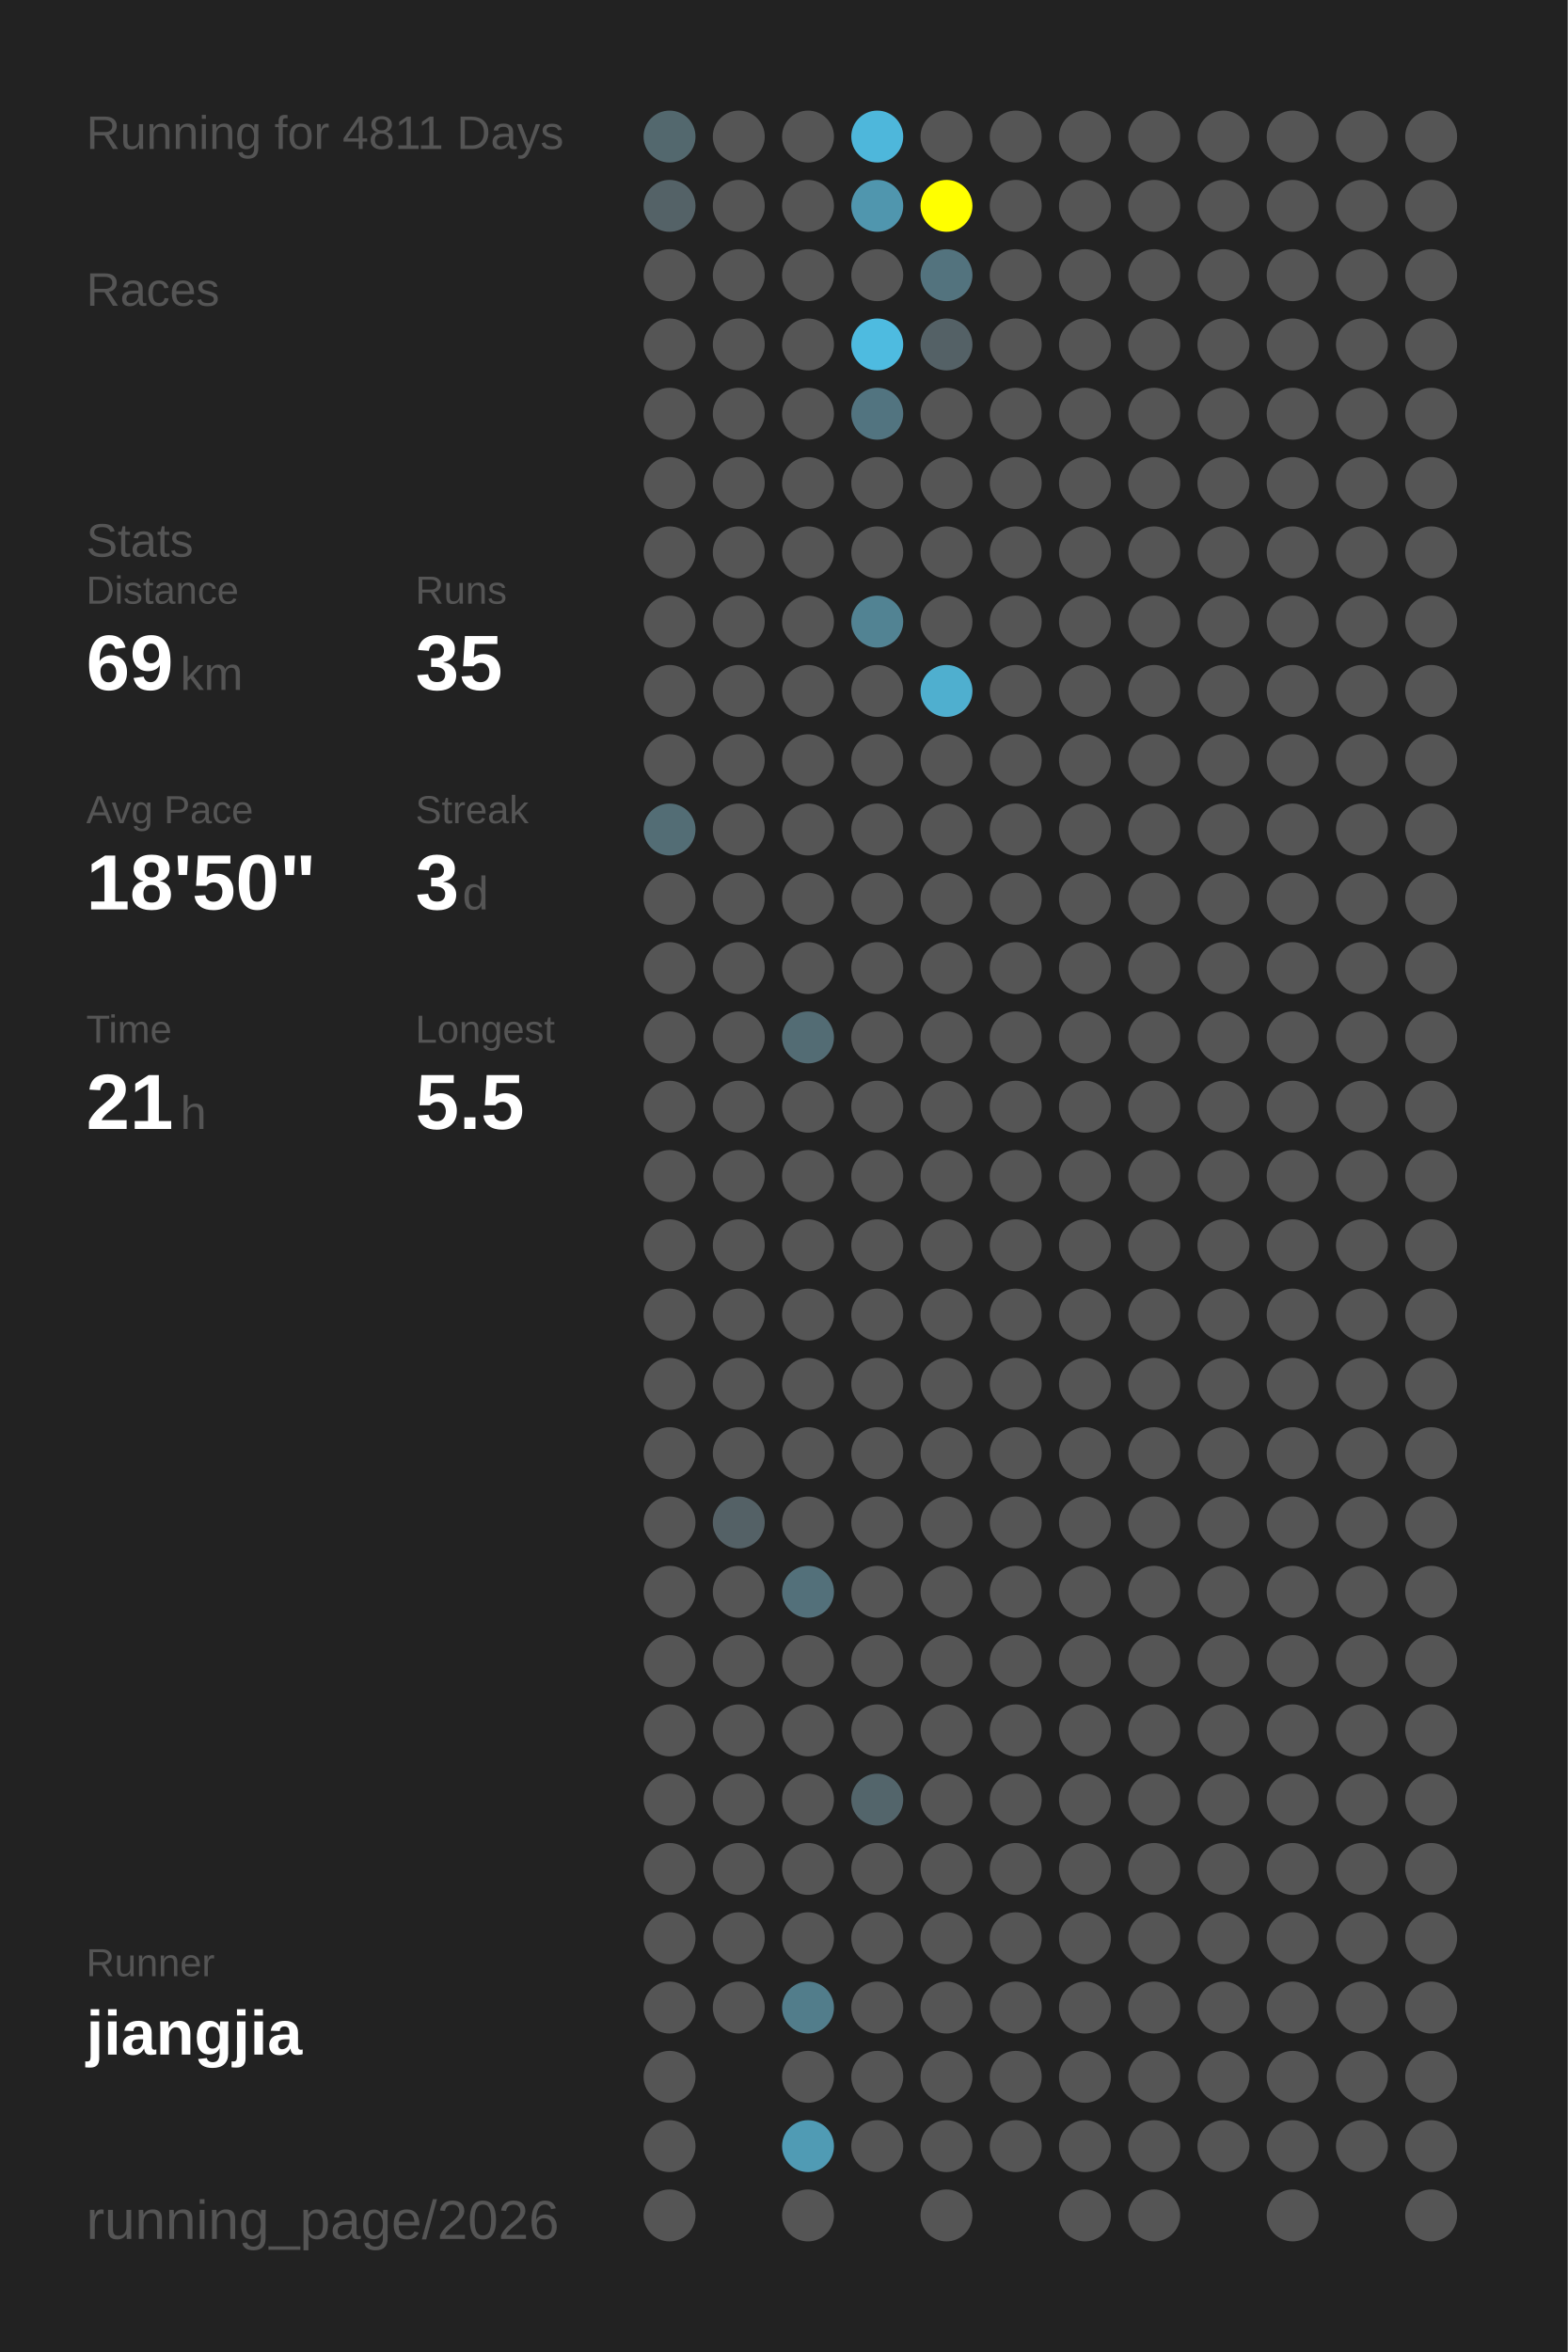
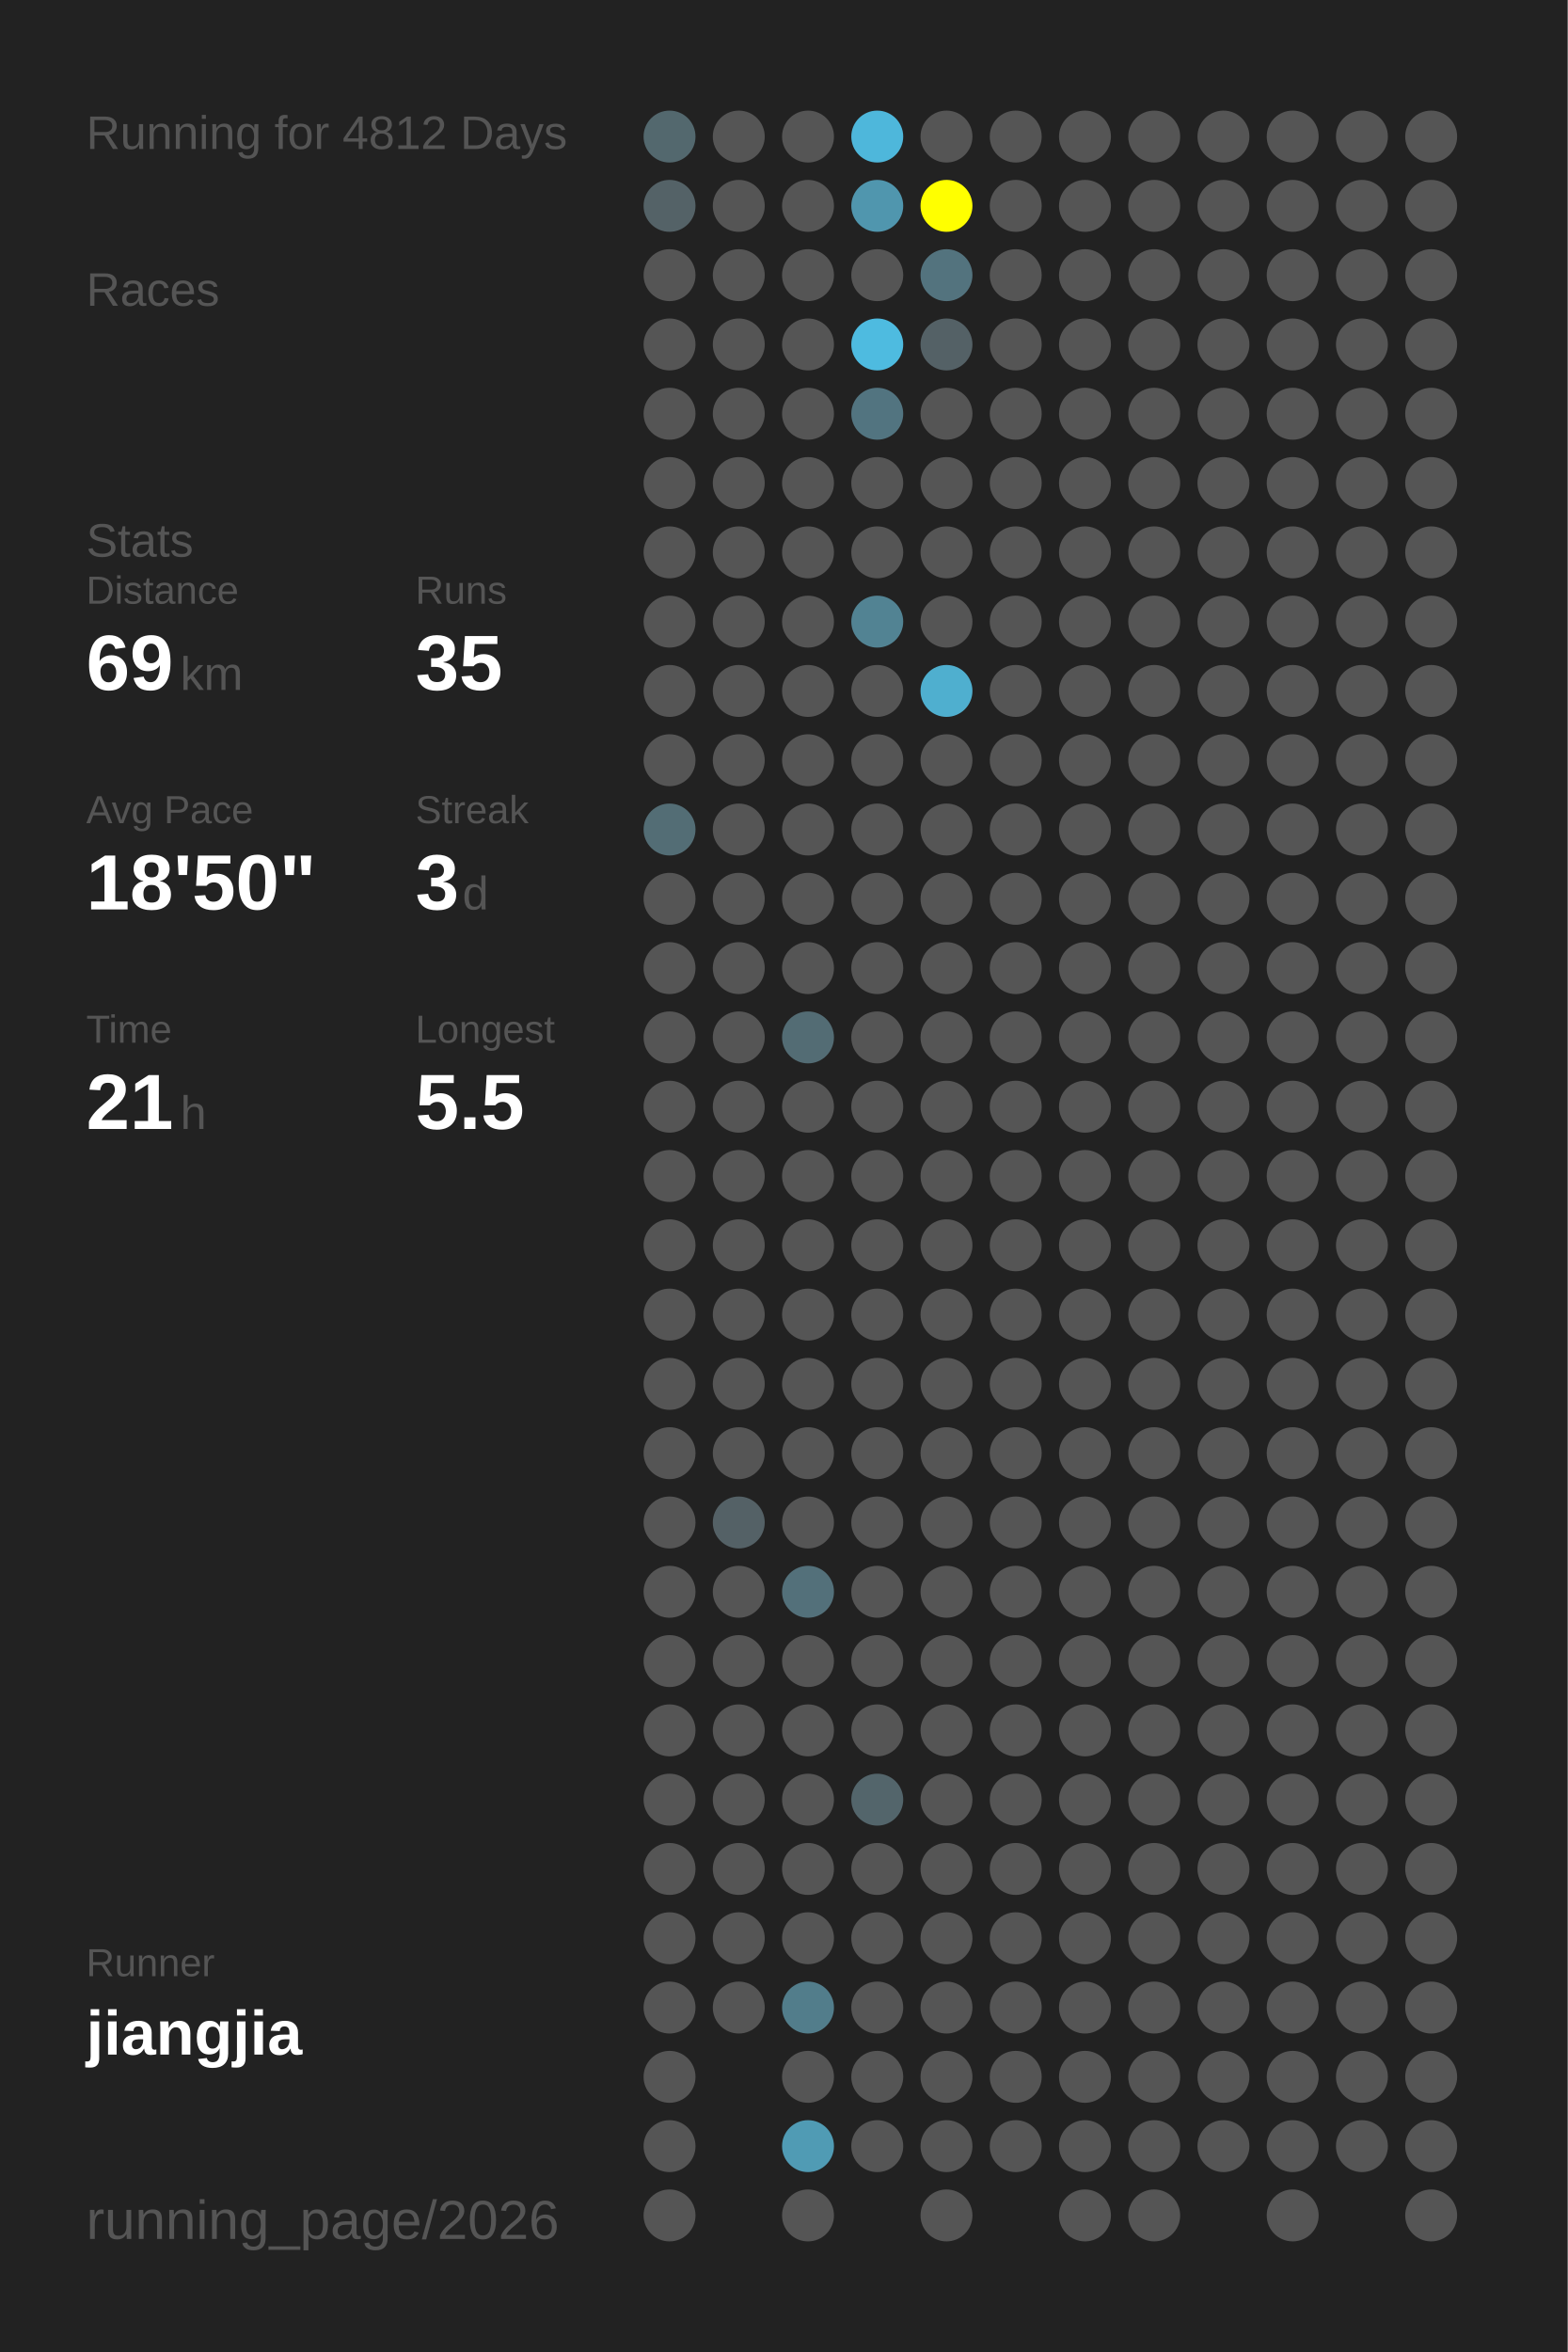
<svg xmlns="http://www.w3.org/2000/svg" baseProfile="full" height="300mm" version="1.1" viewBox="0,0,200,300" width="200mm">
  <defs />
  <rect fill="#222222" height="300" width="200" x="0" y="0" />
-   <text fill="#555555" style="font-size:6px; font-family:Arial;" x="11" y="19">Running for 4811 Days</text>
+   <text fill="#555555" style="font-size:6px; font-family:Arial;" x="11" y="19">Running for 4812 Days</text>
  <text fill="#555555" style="font-size:6px; font-family:Arial;" x="11" y="39">Races</text>
  <text fill="#555555" style="font-size:6px; font-family:Arial;" x="11" y="71">Stats</text>
  <text fill="#555555" style="font-size:5px; font-family:Arial;" x="11" y="77">Distance</text>
  <text fill="#FFFFFF" style="font-size:10px; font-family:Arial; font-weight:bold;" x="11" y="88">69</text>
  <text fill="#555555" style="font-size:6px; font-family:Arial;" x="23" y="88">km</text>
  <text fill="#555555" style="font-size:5px; font-family:Arial;" x="53" y="77">Runs</text>
  <text fill="#FFFFFF" style="font-size:10px; font-family:Arial; font-weight:bold;" x="53" y="88">35</text>
  <text fill="#555555" style="font-size:5px; font-family:Arial;" x="11" y="105">Avg Pace</text>
  <text fill="#FFFFFF" style="font-size:10px; font-family:Arial; font-weight:bold;" x="11" y="116">18'50"</text>
  <text fill="#555555" style="font-size:5px; font-family:Arial;" x="53" y="105">Streak</text>
  <text fill="#FFFFFF" style="font-size:10px; font-family:Arial; font-weight:bold;" x="53" y="116">3</text>
  <text fill="#555555" style="font-size:6px; font-family:Arial;" x="59" y="116">d</text>
  <text fill="#555555" style="font-size:5px; font-family:Arial;" x="11" y="133">Time</text>
  <text fill="#FFFFFF" style="font-size:10px; font-family:Arial; font-weight:bold;" x="11" y="144">21</text>
  <text fill="#555555" style="font-size:6px; font-family:Arial;" x="23" y="144">h</text>
  <text fill="#555555" style="font-size:5px; font-family:Arial;" x="53" y="133">Longest</text>
  <text fill="#FFFFFF" style="font-size:10px; font-family:Arial; font-weight:bold;" x="53" y="144">5.5</text>
  <text fill="#555555" style="font-size:5px; font-family:Arial;" x="11" y="252.065">Runner</text>
  <text fill="#FFFFFF" style="font-size:8px; font-family:Arial; font-weight:bold;" x="11" y="262.065">jiangjia</text>
  <text fill="#555555" style="font-size:7px; font-family:Arial;" x="11" y="285.581">running_page/2026</text>
  <circle cx="85.417" cy="17.419" fill="#53686e" r="3.312" />
  <circle cx="85.417" cy="26.258" fill="#546267" r="3.312" />
  <circle cx="85.417" cy="35.097" fill="#555555" r="3.312" />
  <circle cx="85.417" cy="43.935" fill="#555555" r="3.312" />
  <circle cx="85.417" cy="52.774" fill="#555555" r="3.312" />
  <circle cx="85.417" cy="61.613" fill="#555555" r="3.312" />
  <circle cx="85.417" cy="70.452" fill="#555555" r="3.312" />
  <circle cx="85.417" cy="79.29" fill="#555555" r="3.312" />
  <circle cx="85.417" cy="88.129" fill="#555555" r="3.312" />
  <circle cx="85.417" cy="96.968" fill="#555555" r="3.312" />
  <circle cx="85.417" cy="105.806" fill="#536d75" r="3.312" />
  <circle cx="85.417" cy="114.645" fill="#555555" r="3.312" />
  <circle cx="85.417" cy="123.484" fill="#555555" r="3.312" />
  <circle cx="85.417" cy="132.323" fill="#555555" r="3.312" />
  <circle cx="85.417" cy="141.161" fill="#555555" r="3.312" />
  <circle cx="85.417" cy="150" fill="#555555" r="3.312" />
  <circle cx="85.417" cy="158.839" fill="#555555" r="3.312" />
  <circle cx="85.417" cy="167.677" fill="#555555" r="3.312" />
  <circle cx="85.417" cy="176.516" fill="#555555" r="3.312" />
  <circle cx="85.417" cy="185.355" fill="#555555" r="3.312" />
  <circle cx="85.417" cy="194.194" fill="#555555" r="3.312" />
  <circle cx="85.417" cy="203.032" fill="#555555" r="3.312" />
  <circle cx="85.417" cy="211.871" fill="#555555" r="3.312" />
  <circle cx="85.417" cy="220.71" fill="#555555" r="3.312" />
  <circle cx="85.417" cy="229.548" fill="#555555" r="3.312" />
  <circle cx="85.417" cy="238.387" fill="#555555" r="3.312" />
  <circle cx="85.417" cy="247.226" fill="#555555" r="3.312" />
  <circle cx="85.417" cy="256.065" fill="#555555" r="3.312" />
  <circle cx="85.417" cy="264.903" fill="#555555" r="3.312" />
  <circle cx="85.417" cy="273.742" fill="#555555" r="3.312" />
  <circle cx="85.417" cy="282.581" fill="#555555" r="3.312" />
  <circle cx="94.25" cy="17.419" fill="#555555" r="3.312" />
  <circle cx="94.25" cy="26.258" fill="#555555" r="3.312" />
  <circle cx="94.25" cy="35.097" fill="#555555" r="3.312" />
  <circle cx="94.25" cy="43.935" fill="#555555" r="3.312" />
  <circle cx="94.25" cy="52.774" fill="#555555" r="3.312" />
  <circle cx="94.25" cy="61.613" fill="#555555" r="3.312" />
  <circle cx="94.25" cy="70.452" fill="#555555" r="3.312" />
  <circle cx="94.25" cy="79.29" fill="#555555" r="3.312" />
  <circle cx="94.25" cy="88.129" fill="#555555" r="3.312" />
  <circle cx="94.25" cy="96.968" fill="#555555" r="3.312" />
  <circle cx="94.25" cy="105.806" fill="#555555" r="3.312" />
  <circle cx="94.25" cy="114.645" fill="#555555" r="3.312" />
  <circle cx="94.25" cy="123.484" fill="#555555" r="3.312" />
  <circle cx="94.25" cy="132.323" fill="#555555" r="3.312" />
  <circle cx="94.25" cy="141.161" fill="#555555" r="3.312" />
  <circle cx="94.25" cy="150" fill="#555555" r="3.312" />
  <circle cx="94.25" cy="158.839" fill="#555555" r="3.312" />
  <circle cx="94.25" cy="167.677" fill="#555555" r="3.312" />
  <circle cx="94.25" cy="176.516" fill="#555555" r="3.312" />
  <circle cx="94.25" cy="185.355" fill="#555555" r="3.312" />
  <circle cx="94.25" cy="194.194" fill="#546166" r="3.312" />
  <circle cx="94.25" cy="203.032" fill="#555555" r="3.312" />
  <circle cx="94.25" cy="211.871" fill="#555555" r="3.312" />
  <circle cx="94.25" cy="220.71" fill="#555555" r="3.312" />
  <circle cx="94.25" cy="229.548" fill="#555555" r="3.312" />
  <circle cx="94.25" cy="238.387" fill="#555555" r="3.312" />
  <circle cx="94.25" cy="247.226" fill="#555555" r="3.312" />
  <circle cx="94.25" cy="256.065" fill="#555555" r="3.312" />
  <circle cx="103.083" cy="17.419" fill="#555555" r="3.312" />
  <circle cx="103.083" cy="26.258" fill="#555555" r="3.312" />
  <circle cx="103.083" cy="35.097" fill="#555555" r="3.312" />
  <circle cx="103.083" cy="43.935" fill="#555555" r="3.312" />
  <circle cx="103.083" cy="52.774" fill="#555555" r="3.312" />
  <circle cx="103.083" cy="61.613" fill="#555555" r="3.312" />
  <circle cx="103.083" cy="70.452" fill="#555555" r="3.312" />
  <circle cx="103.083" cy="79.29" fill="#555555" r="3.312" />
  <circle cx="103.083" cy="88.129" fill="#555555" r="3.312" />
  <circle cx="103.083" cy="96.968" fill="#555555" r="3.312" />
  <circle cx="103.083" cy="105.806" fill="#555555" r="3.312" />
  <circle cx="103.083" cy="114.645" fill="#555555" r="3.312" />
  <circle cx="103.083" cy="123.484" fill="#555555" r="3.312" />
  <circle cx="103.083" cy="132.323" fill="#536c74" r="3.312" />
  <circle cx="103.083" cy="141.161" fill="#555555" r="3.312" />
  <circle cx="103.083" cy="150" fill="#555555" r="3.312" />
  <circle cx="103.083" cy="158.839" fill="#555555" r="3.312" />
  <circle cx="103.083" cy="167.677" fill="#555555" r="3.312" />
  <circle cx="103.083" cy="176.516" fill="#555555" r="3.312" />
  <circle cx="103.083" cy="185.355" fill="#555555" r="3.312" />
  <circle cx="103.083" cy="194.194" fill="#555555" r="3.312" />
  <circle cx="103.083" cy="203.032" fill="#53707a" r="3.312" />
  <circle cx="103.083" cy="211.871" fill="#555555" r="3.312" />
  <circle cx="103.083" cy="220.71" fill="#555555" r="3.312" />
  <circle cx="103.083" cy="229.548" fill="#555555" r="3.312" />
  <circle cx="103.083" cy="238.387" fill="#555555" r="3.312" />
  <circle cx="103.083" cy="247.226" fill="#555555" r="3.312" />
  <circle cx="103.083" cy="256.065" fill="#527d8b" r="3.312" />
  <circle cx="103.083" cy="264.903" fill="#555555" r="3.312" />
  <circle cx="103.083" cy="273.742" fill="#509bb4" r="3.312" />
  <circle cx="103.083" cy="282.581" fill="#555555" r="3.312" />
  <circle cx="111.917" cy="17.419" fill="#4eb7db" r="3.312" />
  <circle cx="111.917" cy="26.258" fill="#5096ae" r="3.312" />
  <circle cx="111.917" cy="35.097" fill="#555555" r="3.312" />
  <circle cx="111.917" cy="43.935" fill="#4ebbe0" r="3.312" />
  <circle cx="111.917" cy="52.774" fill="#527480" r="3.312" />
  <circle cx="111.917" cy="61.613" fill="#555555" r="3.312" />
  <circle cx="111.917" cy="70.452" fill="#555555" r="3.312" />
  <circle cx="111.917" cy="79.29" fill="#528393" r="3.312" />
  <circle cx="111.917" cy="88.129" fill="#555555" r="3.312" />
  <circle cx="111.917" cy="96.968" fill="#555555" r="3.312" />
  <circle cx="111.917" cy="105.806" fill="#555555" r="3.312" />
  <circle cx="111.917" cy="114.645" fill="#555555" r="3.312" />
  <circle cx="111.917" cy="123.484" fill="#555555" r="3.312" />
  <circle cx="111.917" cy="132.323" fill="#555555" r="3.312" />
  <circle cx="111.917" cy="141.161" fill="#555555" r="3.312" />
  <circle cx="111.917" cy="150" fill="#555555" r="3.312" />
  <circle cx="111.917" cy="158.839" fill="#555555" r="3.312" />
  <circle cx="111.917" cy="167.677" fill="#555555" r="3.312" />
  <circle cx="111.917" cy="176.516" fill="#555555" r="3.312" />
  <circle cx="111.917" cy="185.355" fill="#555555" r="3.312" />
  <circle cx="111.917" cy="194.194" fill="#555555" r="3.312" />
  <circle cx="111.917" cy="203.032" fill="#555555" r="3.312" />
  <circle cx="111.917" cy="211.871" fill="#555555" r="3.312" />
  <circle cx="111.917" cy="220.71" fill="#555555" r="3.312" />
  <circle cx="111.917" cy="229.548" fill="#53656b" r="3.312" />
  <circle cx="111.917" cy="238.387" fill="#555555" r="3.312" />
  <circle cx="111.917" cy="247.226" fill="#555555" r="3.312" />
  <circle cx="111.917" cy="256.065" fill="#555555" r="3.312" />
  <circle cx="111.917" cy="264.903" fill="#555555" r="3.312" />
  <circle cx="111.917" cy="273.742" fill="#555555" r="3.312" />
  <circle cx="120.75" cy="17.419" fill="#555555" r="3.312" />
  <circle cx="120.75" cy="26.258" fill="#FFFF00" r="3.312" />
  <circle cx="120.75" cy="35.097" fill="#53737e" r="3.312" />
  <circle cx="120.75" cy="43.935" fill="#546166" r="3.312" />
  <circle cx="120.75" cy="52.774" fill="#555555" r="3.312" />
  <circle cx="120.75" cy="61.613" fill="#555555" r="3.312" />
  <circle cx="120.75" cy="70.452" fill="#555555" r="3.312" />
  <circle cx="120.75" cy="79.29" fill="#555555" r="3.312" />
  <circle cx="120.75" cy="88.129" fill="#4fafcf" r="3.312" />
  <circle cx="120.75" cy="96.968" fill="#555555" r="3.312" />
  <circle cx="120.75" cy="105.806" fill="#555555" r="3.312" />
  <circle cx="120.75" cy="114.645" fill="#555555" r="3.312" />
  <circle cx="120.75" cy="123.484" fill="#555555" r="3.312" />
  <circle cx="120.75" cy="132.323" fill="#555555" r="3.312" />
  <circle cx="120.75" cy="141.161" fill="#555555" r="3.312" />
  <circle cx="120.75" cy="150" fill="#555555" r="3.312" />
  <circle cx="120.75" cy="158.839" fill="#555555" r="3.312" />
  <circle cx="120.75" cy="167.677" fill="#555555" r="3.312" />
  <circle cx="120.75" cy="176.516" fill="#555555" r="3.312" />
  <circle cx="120.75" cy="185.355" fill="#555555" r="3.312" />
  <circle cx="120.75" cy="194.194" fill="#555555" r="3.312" />
  <circle cx="120.75" cy="203.032" fill="#555555" r="3.312" />
  <circle cx="120.75" cy="211.871" fill="#555555" r="3.312" />
  <circle cx="120.75" cy="220.71" fill="#555555" r="3.312" />
  <circle cx="120.75" cy="229.548" fill="#555555" r="3.312" />
  <circle cx="120.75" cy="238.387" fill="#555555" r="3.312" />
  <circle cx="120.75" cy="247.226" fill="#555555" r="3.312" />
  <circle cx="120.75" cy="256.065" fill="#555555" r="3.312" />
  <circle cx="120.75" cy="264.903" fill="#555555" r="3.312" />
  <circle cx="120.75" cy="273.742" fill="#555555" r="3.312" />
  <circle cx="120.75" cy="282.581" fill="#555555" r="3.312" />
  <circle cx="129.583" cy="17.419" fill="#555555" r="3.312" />
  <circle cx="129.583" cy="26.258" fill="#555555" r="3.312" />
  <circle cx="129.583" cy="35.097" fill="#555555" r="3.312" />
  <circle cx="129.583" cy="43.935" fill="#555555" r="3.312" />
  <circle cx="129.583" cy="52.774" fill="#555555" r="3.312" />
  <circle cx="129.583" cy="61.613" fill="#555555" r="3.312" />
  <circle cx="129.583" cy="70.452" fill="#555555" r="3.312" />
  <circle cx="129.583" cy="79.29" fill="#555555" r="3.312" />
  <circle cx="129.583" cy="88.129" fill="#555555" r="3.312" />
  <circle cx="129.583" cy="96.968" fill="#555555" r="3.312" />
  <circle cx="129.583" cy="105.806" fill="#555555" r="3.312" />
  <circle cx="129.583" cy="114.645" fill="#555555" r="3.312" />
  <circle cx="129.583" cy="123.484" fill="#555555" r="3.312" />
  <circle cx="129.583" cy="132.323" fill="#555555" r="3.312" />
  <circle cx="129.583" cy="141.161" fill="#555555" r="3.312" />
  <circle cx="129.583" cy="150" fill="#555555" r="3.312" />
  <circle cx="129.583" cy="158.839" fill="#555555" r="3.312" />
  <circle cx="129.583" cy="167.677" fill="#555555" r="3.312" />
  <circle cx="129.583" cy="176.516" fill="#555555" r="3.312" />
  <circle cx="129.583" cy="185.355" fill="#555555" r="3.312" />
  <circle cx="129.583" cy="194.194" fill="#555555" r="3.312" />
  <circle cx="129.583" cy="203.032" fill="#555555" r="3.312" />
  <circle cx="129.583" cy="211.871" fill="#555555" r="3.312" />
  <circle cx="129.583" cy="220.71" fill="#555555" r="3.312" />
  <circle cx="129.583" cy="229.548" fill="#555555" r="3.312" />
  <circle cx="129.583" cy="238.387" fill="#555555" r="3.312" />
  <circle cx="129.583" cy="247.226" fill="#555555" r="3.312" />
  <circle cx="129.583" cy="256.065" fill="#555555" r="3.312" />
  <circle cx="129.583" cy="264.903" fill="#555555" r="3.312" />
  <circle cx="129.583" cy="273.742" fill="#555555" r="3.312" />
  <circle cx="138.417" cy="17.419" fill="#555555" r="3.312" />
  <circle cx="138.417" cy="26.258" fill="#555555" r="3.312" />
  <circle cx="138.417" cy="35.097" fill="#555555" r="3.312" />
  <circle cx="138.417" cy="43.935" fill="#555555" r="3.312" />
  <circle cx="138.417" cy="52.774" fill="#555555" r="3.312" />
  <circle cx="138.417" cy="61.613" fill="#555555" r="3.312" />
  <circle cx="138.417" cy="70.452" fill="#555555" r="3.312" />
  <circle cx="138.417" cy="79.29" fill="#555555" r="3.312" />
  <circle cx="138.417" cy="88.129" fill="#555555" r="3.312" />
  <circle cx="138.417" cy="96.968" fill="#555555" r="3.312" />
  <circle cx="138.417" cy="105.806" fill="#555555" r="3.312" />
  <circle cx="138.417" cy="114.645" fill="#555555" r="3.312" />
  <circle cx="138.417" cy="123.484" fill="#555555" r="3.312" />
  <circle cx="138.417" cy="132.323" fill="#555555" r="3.312" />
  <circle cx="138.417" cy="141.161" fill="#555555" r="3.312" />
  <circle cx="138.417" cy="150" fill="#555555" r="3.312" />
  <circle cx="138.417" cy="158.839" fill="#555555" r="3.312" />
  <circle cx="138.417" cy="167.677" fill="#555555" r="3.312" />
  <circle cx="138.417" cy="176.516" fill="#555555" r="3.312" />
  <circle cx="138.417" cy="185.355" fill="#555555" r="3.312" />
  <circle cx="138.417" cy="194.194" fill="#555555" r="3.312" />
  <circle cx="138.417" cy="203.032" fill="#555555" r="3.312" />
  <circle cx="138.417" cy="211.871" fill="#555555" r="3.312" />
  <circle cx="138.417" cy="220.71" fill="#555555" r="3.312" />
  <circle cx="138.417" cy="229.548" fill="#555555" r="3.312" />
  <circle cx="138.417" cy="238.387" fill="#555555" r="3.312" />
  <circle cx="138.417" cy="247.226" fill="#555555" r="3.312" />
  <circle cx="138.417" cy="256.065" fill="#555555" r="3.312" />
  <circle cx="138.417" cy="264.903" fill="#555555" r="3.312" />
  <circle cx="138.417" cy="273.742" fill="#555555" r="3.312" />
  <circle cx="138.417" cy="282.581" fill="#555555" r="3.312" />
  <circle cx="147.25" cy="17.419" fill="#555555" r="3.312" />
  <circle cx="147.25" cy="26.258" fill="#555555" r="3.312" />
  <circle cx="147.25" cy="35.097" fill="#555555" r="3.312" />
  <circle cx="147.25" cy="43.935" fill="#555555" r="3.312" />
  <circle cx="147.25" cy="52.774" fill="#555555" r="3.312" />
  <circle cx="147.25" cy="61.613" fill="#555555" r="3.312" />
  <circle cx="147.25" cy="70.452" fill="#555555" r="3.312" />
  <circle cx="147.25" cy="79.29" fill="#555555" r="3.312" />
  <circle cx="147.25" cy="88.129" fill="#555555" r="3.312" />
  <circle cx="147.25" cy="96.968" fill="#555555" r="3.312" />
  <circle cx="147.25" cy="105.806" fill="#555555" r="3.312" />
  <circle cx="147.25" cy="114.645" fill="#555555" r="3.312" />
  <circle cx="147.25" cy="123.484" fill="#555555" r="3.312" />
  <circle cx="147.25" cy="132.323" fill="#555555" r="3.312" />
  <circle cx="147.25" cy="141.161" fill="#555555" r="3.312" />
  <circle cx="147.25" cy="150" fill="#555555" r="3.312" />
  <circle cx="147.25" cy="158.839" fill="#555555" r="3.312" />
  <circle cx="147.25" cy="167.677" fill="#555555" r="3.312" />
  <circle cx="147.25" cy="176.516" fill="#555555" r="3.312" />
  <circle cx="147.25" cy="185.355" fill="#555555" r="3.312" />
  <circle cx="147.25" cy="194.194" fill="#555555" r="3.312" />
  <circle cx="147.25" cy="203.032" fill="#555555" r="3.312" />
  <circle cx="147.25" cy="211.871" fill="#555555" r="3.312" />
  <circle cx="147.25" cy="220.71" fill="#555555" r="3.312" />
  <circle cx="147.25" cy="229.548" fill="#555555" r="3.312" />
  <circle cx="147.25" cy="238.387" fill="#555555" r="3.312" />
  <circle cx="147.25" cy="247.226" fill="#555555" r="3.312" />
  <circle cx="147.25" cy="256.065" fill="#555555" r="3.312" />
  <circle cx="147.25" cy="264.903" fill="#555555" r="3.312" />
  <circle cx="147.25" cy="273.742" fill="#555555" r="3.312" />
  <circle cx="147.25" cy="282.581" fill="#555555" r="3.312" />
  <circle cx="156.083" cy="17.419" fill="#555555" r="3.312" />
  <circle cx="156.083" cy="26.258" fill="#555555" r="3.312" />
  <circle cx="156.083" cy="35.097" fill="#555555" r="3.312" />
  <circle cx="156.083" cy="43.935" fill="#555555" r="3.312" />
  <circle cx="156.083" cy="52.774" fill="#555555" r="3.312" />
  <circle cx="156.083" cy="61.613" fill="#555555" r="3.312" />
  <circle cx="156.083" cy="70.452" fill="#555555" r="3.312" />
  <circle cx="156.083" cy="79.29" fill="#555555" r="3.312" />
  <circle cx="156.083" cy="88.129" fill="#555555" r="3.312" />
  <circle cx="156.083" cy="96.968" fill="#555555" r="3.312" />
  <circle cx="156.083" cy="105.806" fill="#555555" r="3.312" />
  <circle cx="156.083" cy="114.645" fill="#555555" r="3.312" />
  <circle cx="156.083" cy="123.484" fill="#555555" r="3.312" />
  <circle cx="156.083" cy="132.323" fill="#555555" r="3.312" />
  <circle cx="156.083" cy="141.161" fill="#555555" r="3.312" />
  <circle cx="156.083" cy="150" fill="#555555" r="3.312" />
  <circle cx="156.083" cy="158.839" fill="#555555" r="3.312" />
  <circle cx="156.083" cy="167.677" fill="#555555" r="3.312" />
  <circle cx="156.083" cy="176.516" fill="#555555" r="3.312" />
  <circle cx="156.083" cy="185.355" fill="#555555" r="3.312" />
  <circle cx="156.083" cy="194.194" fill="#555555" r="3.312" />
  <circle cx="156.083" cy="203.032" fill="#555555" r="3.312" />
  <circle cx="156.083" cy="211.871" fill="#555555" r="3.312" />
  <circle cx="156.083" cy="220.71" fill="#555555" r="3.312" />
  <circle cx="156.083" cy="229.548" fill="#555555" r="3.312" />
  <circle cx="156.083" cy="238.387" fill="#555555" r="3.312" />
  <circle cx="156.083" cy="247.226" fill="#555555" r="3.312" />
  <circle cx="156.083" cy="256.065" fill="#555555" r="3.312" />
  <circle cx="156.083" cy="264.903" fill="#555555" r="3.312" />
  <circle cx="156.083" cy="273.742" fill="#555555" r="3.312" />
  <circle cx="164.917" cy="17.419" fill="#555555" r="3.312" />
  <circle cx="164.917" cy="26.258" fill="#555555" r="3.312" />
  <circle cx="164.917" cy="35.097" fill="#555555" r="3.312" />
  <circle cx="164.917" cy="43.935" fill="#555555" r="3.312" />
  <circle cx="164.917" cy="52.774" fill="#555555" r="3.312" />
  <circle cx="164.917" cy="61.613" fill="#555555" r="3.312" />
  <circle cx="164.917" cy="70.452" fill="#555555" r="3.312" />
  <circle cx="164.917" cy="79.29" fill="#555555" r="3.312" />
  <circle cx="164.917" cy="88.129" fill="#555555" r="3.312" />
  <circle cx="164.917" cy="96.968" fill="#555555" r="3.312" />
  <circle cx="164.917" cy="105.806" fill="#555555" r="3.312" />
  <circle cx="164.917" cy="114.645" fill="#555555" r="3.312" />
  <circle cx="164.917" cy="123.484" fill="#555555" r="3.312" />
  <circle cx="164.917" cy="132.323" fill="#555555" r="3.312" />
  <circle cx="164.917" cy="141.161" fill="#555555" r="3.312" />
  <circle cx="164.917" cy="150" fill="#555555" r="3.312" />
  <circle cx="164.917" cy="158.839" fill="#555555" r="3.312" />
  <circle cx="164.917" cy="167.677" fill="#555555" r="3.312" />
  <circle cx="164.917" cy="176.516" fill="#555555" r="3.312" />
  <circle cx="164.917" cy="185.355" fill="#555555" r="3.312" />
  <circle cx="164.917" cy="194.194" fill="#555555" r="3.312" />
  <circle cx="164.917" cy="203.032" fill="#555555" r="3.312" />
  <circle cx="164.917" cy="211.871" fill="#555555" r="3.312" />
  <circle cx="164.917" cy="220.71" fill="#555555" r="3.312" />
  <circle cx="164.917" cy="229.548" fill="#555555" r="3.312" />
  <circle cx="164.917" cy="238.387" fill="#555555" r="3.312" />
  <circle cx="164.917" cy="247.226" fill="#555555" r="3.312" />
  <circle cx="164.917" cy="256.065" fill="#555555" r="3.312" />
  <circle cx="164.917" cy="264.903" fill="#555555" r="3.312" />
  <circle cx="164.917" cy="273.742" fill="#555555" r="3.312" />
  <circle cx="164.917" cy="282.581" fill="#555555" r="3.312" />
  <circle cx="173.75" cy="17.419" fill="#555555" r="3.312" />
  <circle cx="173.75" cy="26.258" fill="#555555" r="3.312" />
  <circle cx="173.75" cy="35.097" fill="#555555" r="3.312" />
  <circle cx="173.75" cy="43.935" fill="#555555" r="3.312" />
  <circle cx="173.75" cy="52.774" fill="#555555" r="3.312" />
  <circle cx="173.75" cy="61.613" fill="#555555" r="3.312" />
  <circle cx="173.75" cy="70.452" fill="#555555" r="3.312" />
  <circle cx="173.75" cy="79.29" fill="#555555" r="3.312" />
  <circle cx="173.75" cy="88.129" fill="#555555" r="3.312" />
  <circle cx="173.75" cy="96.968" fill="#555555" r="3.312" />
  <circle cx="173.75" cy="105.806" fill="#555555" r="3.312" />
  <circle cx="173.75" cy="114.645" fill="#555555" r="3.312" />
  <circle cx="173.75" cy="123.484" fill="#555555" r="3.312" />
  <circle cx="173.75" cy="132.323" fill="#555555" r="3.312" />
  <circle cx="173.75" cy="141.161" fill="#555555" r="3.312" />
  <circle cx="173.75" cy="150" fill="#555555" r="3.312" />
  <circle cx="173.75" cy="158.839" fill="#555555" r="3.312" />
  <circle cx="173.75" cy="167.677" fill="#555555" r="3.312" />
  <circle cx="173.75" cy="176.516" fill="#555555" r="3.312" />
  <circle cx="173.75" cy="185.355" fill="#555555" r="3.312" />
  <circle cx="173.75" cy="194.194" fill="#555555" r="3.312" />
  <circle cx="173.75" cy="203.032" fill="#555555" r="3.312" />
  <circle cx="173.75" cy="211.871" fill="#555555" r="3.312" />
  <circle cx="173.75" cy="220.71" fill="#555555" r="3.312" />
  <circle cx="173.75" cy="229.548" fill="#555555" r="3.312" />
  <circle cx="173.75" cy="238.387" fill="#555555" r="3.312" />
  <circle cx="173.75" cy="247.226" fill="#555555" r="3.312" />
  <circle cx="173.75" cy="256.065" fill="#555555" r="3.312" />
  <circle cx="173.75" cy="264.903" fill="#555555" r="3.312" />
  <circle cx="173.75" cy="273.742" fill="#555555" r="3.312" />
  <circle cx="182.583" cy="17.419" fill="#555555" r="3.312" />
  <circle cx="182.583" cy="26.258" fill="#555555" r="3.312" />
  <circle cx="182.583" cy="35.097" fill="#555555" r="3.312" />
  <circle cx="182.583" cy="43.935" fill="#555555" r="3.312" />
  <circle cx="182.583" cy="52.774" fill="#555555" r="3.312" />
  <circle cx="182.583" cy="61.613" fill="#555555" r="3.312" />
  <circle cx="182.583" cy="70.452" fill="#555555" r="3.312" />
  <circle cx="182.583" cy="79.29" fill="#555555" r="3.312" />
  <circle cx="182.583" cy="88.129" fill="#555555" r="3.312" />
  <circle cx="182.583" cy="96.968" fill="#555555" r="3.312" />
  <circle cx="182.583" cy="105.806" fill="#555555" r="3.312" />
  <circle cx="182.583" cy="114.645" fill="#555555" r="3.312" />
  <circle cx="182.583" cy="123.484" fill="#555555" r="3.312" />
  <circle cx="182.583" cy="132.323" fill="#555555" r="3.312" />
  <circle cx="182.583" cy="141.161" fill="#555555" r="3.312" />
  <circle cx="182.583" cy="150" fill="#555555" r="3.312" />
  <circle cx="182.583" cy="158.839" fill="#555555" r="3.312" />
  <circle cx="182.583" cy="167.677" fill="#555555" r="3.312" />
  <circle cx="182.583" cy="176.516" fill="#555555" r="3.312" />
  <circle cx="182.583" cy="185.355" fill="#555555" r="3.312" />
  <circle cx="182.583" cy="194.194" fill="#555555" r="3.312" />
  <circle cx="182.583" cy="203.032" fill="#555555" r="3.312" />
  <circle cx="182.583" cy="211.871" fill="#555555" r="3.312" />
  <circle cx="182.583" cy="220.71" fill="#555555" r="3.312" />
  <circle cx="182.583" cy="229.548" fill="#555555" r="3.312" />
  <circle cx="182.583" cy="238.387" fill="#555555" r="3.312" />
  <circle cx="182.583" cy="247.226" fill="#555555" r="3.312" />
  <circle cx="182.583" cy="256.065" fill="#555555" r="3.312" />
  <circle cx="182.583" cy="264.903" fill="#555555" r="3.312" />
  <circle cx="182.583" cy="273.742" fill="#555555" r="3.312" />
  <circle cx="182.583" cy="282.581" fill="#555555" r="3.312" />
</svg>
